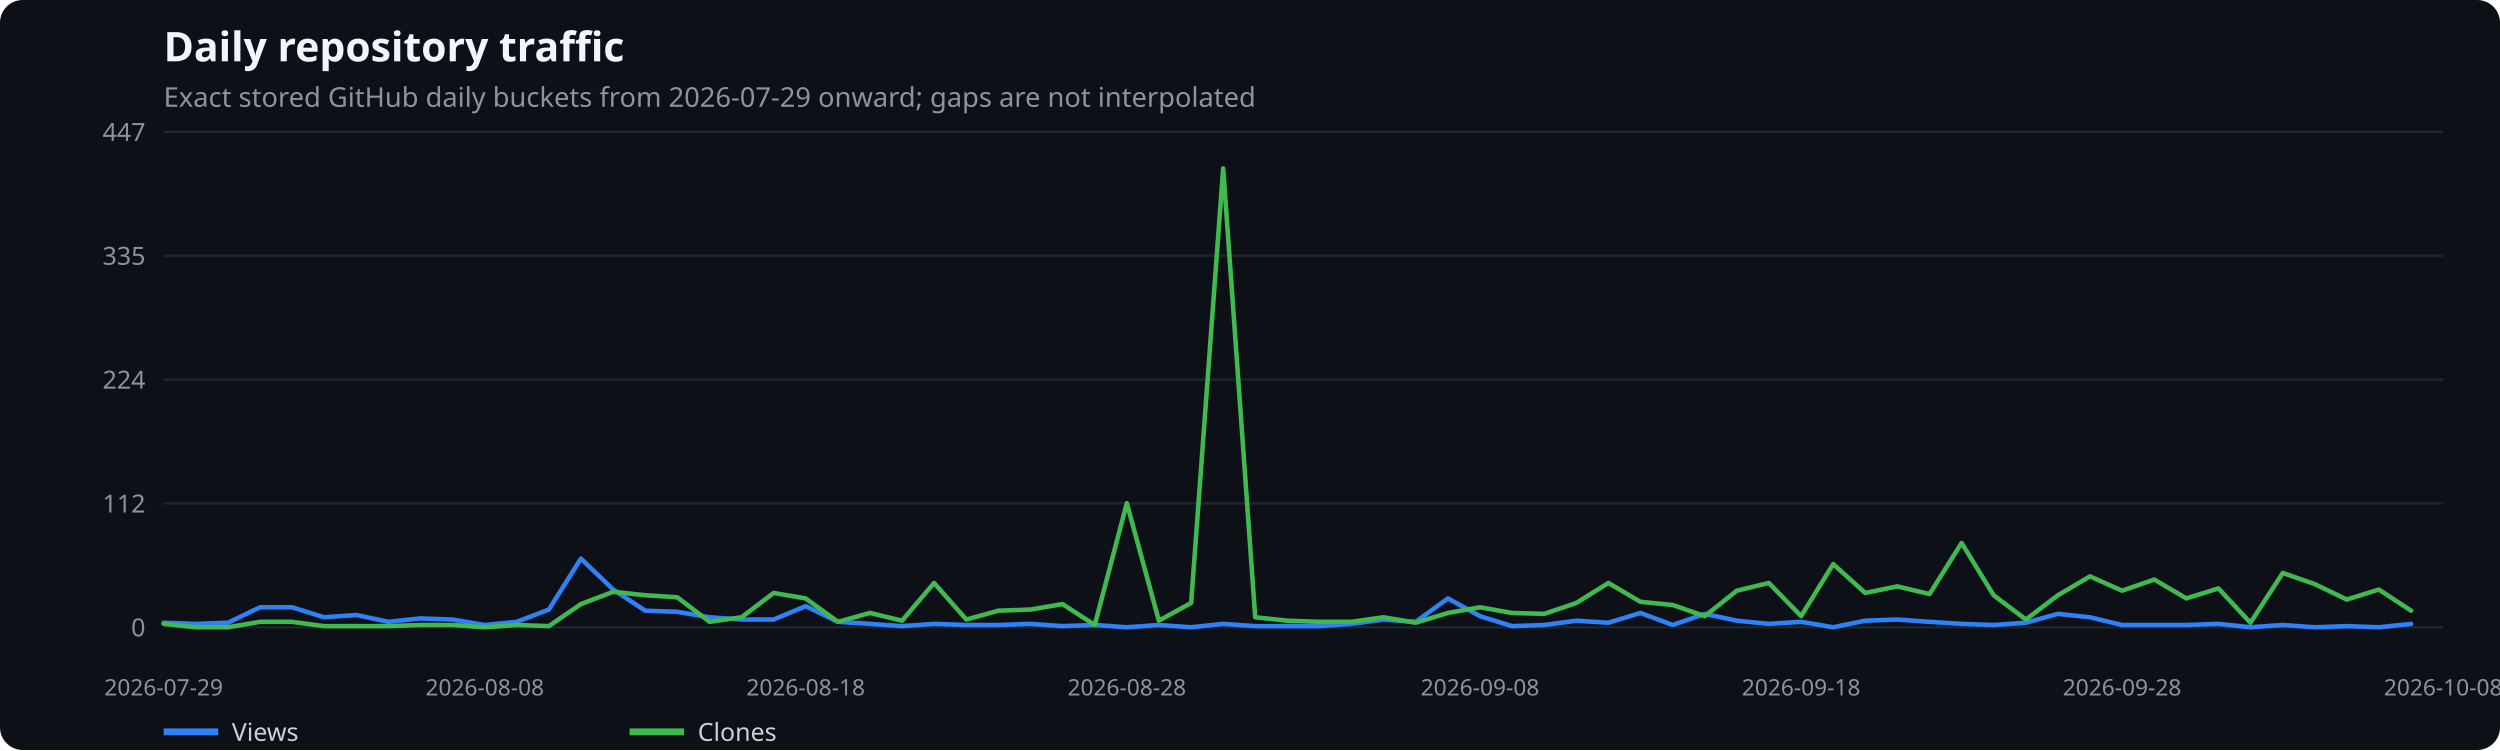
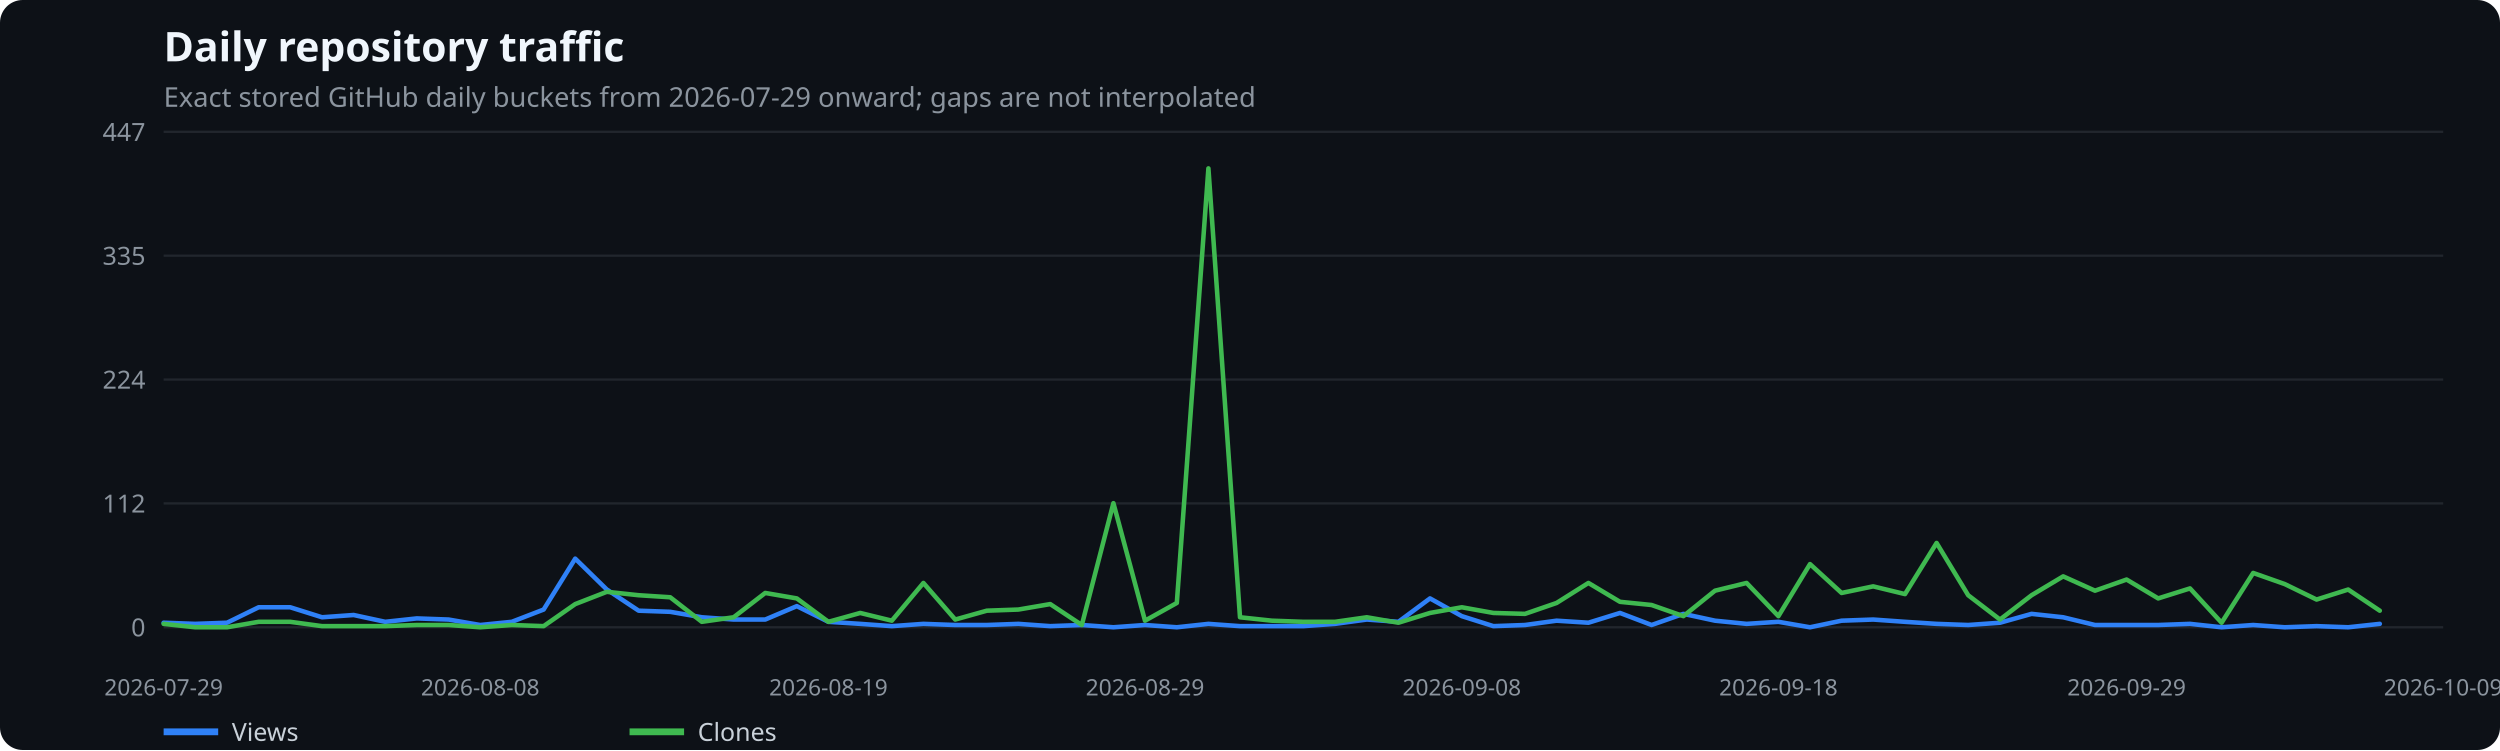
<svg xmlns="http://www.w3.org/2000/svg" width="1100" height="330" viewBox="0 0 1100 330" role="img" aria-label="Daily repository traffic">
  <rect width="100%" height="100%" fill="#0d1117" rx="10" />
  <text x="72" y="27" fill="#f0f6fc" font-family="system-ui,sans-serif" font-size="18" font-weight="600">Daily repository traffic</text>
  <text x="72" y="47" fill="#8b949e" font-family="system-ui,sans-serif" font-size="12">Exact stored GitHub daily buckets from 2026-07-29 onward; gaps are not interpolated</text>
  <line x1="72" x2="1075" y1="276.0" y2="276.0" stroke="#21262d" />
  <text x="64" y="280.0" text-anchor="end" fill="#8b949e" font-family="system-ui,sans-serif" font-size="11">0</text>
  <line x1="72" x2="1075" y1="221.5" y2="221.5" stroke="#21262d" />
  <text x="64" y="225.5" text-anchor="end" fill="#8b949e" font-family="system-ui,sans-serif" font-size="11">112</text>
  <line x1="72" x2="1075" y1="167.0" y2="167.0" stroke="#21262d" />
  <text x="64" y="171.0" text-anchor="end" fill="#8b949e" font-family="system-ui,sans-serif" font-size="11">224</text>
  <line x1="72" x2="1075" y1="112.5" y2="112.5" stroke="#21262d" />
  <text x="64" y="116.5" text-anchor="end" fill="#8b949e" font-family="system-ui,sans-serif" font-size="11">335</text>
  <line x1="72" x2="1075" y1="58.0" y2="58.0" stroke="#21262d" />
  <text x="64" y="62.0" text-anchor="end" fill="#8b949e" font-family="system-ui,sans-serif" font-size="11">447</text>
  <text x="72.0" y="306" text-anchor="middle" fill="#8b949e" font-family="system-ui,sans-serif" font-size="10">2026-07-29</text>
-   <text x="213.3" y="306" text-anchor="middle" fill="#8b949e" font-family="system-ui,sans-serif" font-size="10">2026-08-08</text>
-   <text x="354.5" y="306" text-anchor="middle" fill="#8b949e" font-family="system-ui,sans-serif" font-size="10">2026-08-18</text>
-   <text x="495.8" y="306" text-anchor="middle" fill="#8b949e" font-family="system-ui,sans-serif" font-size="10">2026-08-28</text>
-   <text x="651.2" y="306" text-anchor="middle" fill="#8b949e" font-family="system-ui,sans-serif" font-size="10">2026-09-08</text>
-   <text x="792.5" y="306" text-anchor="middle" fill="#8b949e" font-family="system-ui,sans-serif" font-size="10">2026-09-18</text>
-   <text x="933.7" y="306" text-anchor="middle" fill="#8b949e" font-family="system-ui,sans-serif" font-size="10">2026-09-28</text>
-   <text x="1075.0" y="306" text-anchor="middle" fill="#8b949e" font-family="system-ui,sans-serif" font-size="10">2026-10-08</text>
-   <polyline points="72.0,274.0 86.1,274.5 100.3,274.0 114.4,267.2 128.5,267.2 142.6,271.6 156.8,270.6 170.9,273.6 185.0,272.1 199.1,272.6 213.3,275.0 227.4,273.6 241.5,268.2 255.6,245.8 269.8,259.4 283.9,268.7 298.0,269.2 312.2,271.6 326.3,272.6 340.4,272.6 354.5,266.7 368.7,273.6 382.8,274.5 396.9,275.5 411.0,274.5 425.2,275.0 439.3,275.0 453.4,274.5 467.5,275.5 481.7,275.0 495.8,276.0 509.9,275.0 524.1,276.0 538.2,274.5 552.3,275.5 566.4,275.5 580.6,275.5 594.7,274.5 608.8,272.6 622.9,273.6 637.1,263.3 651.2,271.1 665.3,275.5 679.5,275.0 693.6,273.1 707.7,274.0 721.8,269.7 736.0,275.0 750.1,270.1 764.2,273.1 778.3,274.5 792.5,273.6 806.6,276.0 820.7,273.1 834.8,272.6 849.0,273.6 863.1,274.5 877.2,275.0 891.4,274.0 905.5,270.1 919.6,271.6 933.7,275.0 947.9,275.0 962.0,275.0 976.1,274.5 990.2,276.0 1004.4,275.0 1018.5,276.0 1032.6,275.5 1046.7,276.0 1060.9,274.5" fill="none" stroke="#2f81f7" stroke-width="2" stroke-linecap="round" stroke-linejoin="round" />
+   <text x="211.3" y="306" text-anchor="middle" fill="#8b949e" font-family="system-ui,sans-serif" font-size="10">2026-08-08</text>
+   <text x="364.5" y="306" text-anchor="middle" fill="#8b949e" font-family="system-ui,sans-serif" font-size="10">2026-08-19</text>
+   <text x="503.8" y="306" text-anchor="middle" fill="#8b949e" font-family="system-ui,sans-serif" font-size="10">2026-08-29</text>
+   <text x="643.2" y="306" text-anchor="middle" fill="#8b949e" font-family="system-ui,sans-serif" font-size="10">2026-09-08</text>
+   <text x="782.5" y="306" text-anchor="middle" fill="#8b949e" font-family="system-ui,sans-serif" font-size="10">2026-09-18</text>
+   <text x="935.7" y="306" text-anchor="middle" fill="#8b949e" font-family="system-ui,sans-serif" font-size="10">2026-09-29</text>
+   <text x="1075.0" y="306" text-anchor="middle" fill="#8b949e" font-family="system-ui,sans-serif" font-size="10">2026-10-09</text>
+   <polyline points="72.0,274.0 85.9,274.5 99.9,274.0 113.8,267.2 127.7,267.2 141.7,271.6 155.6,270.6 169.5,273.6 183.4,272.1 197.4,272.6 211.3,275.0 225.2,273.6 239.2,268.2 253.1,245.8 267.0,259.4 281.0,268.7 294.9,269.2 308.8,271.6 322.8,272.6 336.7,272.6 350.6,266.7 364.5,273.6 378.5,274.5 392.4,275.5 406.3,274.5 420.3,275.0 434.2,275.0 448.1,274.5 462.1,275.5 476.0,275.0 489.9,276.0 503.8,275.0 517.8,276.0 531.7,274.5 545.6,275.5 559.6,275.5 573.5,275.5 587.4,274.5 601.4,272.6 615.3,273.6 629.2,263.3 643.2,271.1 657.1,275.5 671.0,275.0 684.9,273.1 698.9,274.0 712.8,269.7 726.7,275.0 740.7,270.1 754.6,273.1 768.5,274.5 782.5,273.6 796.4,276.0 810.3,273.1 824.2,272.6 838.2,273.6 852.1,274.5 866.0,275.0 880.0,274.0 893.9,270.1 907.8,271.6 921.8,275.0 935.7,275.0 949.6,275.0 963.6,274.5 977.5,276.0 991.4,275.0 1005.3,276.0 1019.3,275.5 1033.2,276.0 1047.1,274.5" fill="none" stroke="#2f81f7" stroke-width="2" stroke-linecap="round" stroke-linejoin="round" />
  <line x1="72" x2="96" y1="322" y2="322" stroke="#2f81f7" stroke-width="3" />
  <text x="102" y="326" fill="#c9d1d9" font-family="system-ui,sans-serif" font-size="11">Views</text>
-   <polyline points="72.0,274.5 86.1,276.0 100.3,276.0 114.4,273.6 128.5,273.6 142.6,275.5 156.8,275.5 170.9,275.5 185.0,275.0 199.1,275.0 213.3,276.0 227.4,275.0 241.5,275.5 255.6,265.8 269.8,260.4 283.9,261.9 298.0,262.8 312.2,273.6 326.3,271.6 340.4,260.9 354.5,263.3 368.7,273.6 382.8,269.7 396.9,273.1 411.0,256.5 425.2,272.6 439.3,268.7 453.4,268.2 467.5,265.8 481.7,275.0 495.8,221.4 509.9,273.1 524.1,265.3 538.2,74.1 552.3,271.6 566.4,273.1 580.6,273.6 594.7,273.6 608.8,271.6 622.9,274.0 637.1,269.7 651.2,267.2 665.3,269.7 679.5,270.1 693.6,265.3 707.7,256.5 721.8,264.8 736.0,266.2 750.1,271.1 764.2,259.9 778.3,256.5 792.5,271.1 806.6,248.2 820.7,260.9 834.8,258.0 849.0,261.4 863.1,238.9 877.2,261.9 891.4,272.6 905.5,261.9 919.6,253.6 933.7,259.9 947.9,255.0 962.0,263.3 976.1,258.9 990.2,274.0 1004.4,252.1 1018.5,257.0 1032.6,263.8 1046.7,259.4 1060.9,268.7" fill="none" stroke="#3fb950" stroke-width="2" stroke-linecap="round" stroke-linejoin="round" />
+   <polyline points="72.0,274.5 85.9,276.0 99.9,276.0 113.8,273.6 127.7,273.6 141.7,275.5 155.6,275.5 169.5,275.5 183.4,275.0 197.4,275.0 211.3,276.0 225.2,275.0 239.2,275.5 253.1,265.8 267.0,260.4 281.0,261.9 294.9,262.8 308.8,273.6 322.8,271.6 336.7,260.9 350.6,263.3 364.5,273.6 378.5,269.7 392.4,273.1 406.3,256.5 420.3,272.6 434.2,268.7 448.1,268.2 462.1,265.8 476.0,275.0 489.9,221.4 503.8,273.1 517.8,265.3 531.7,74.1 545.6,271.6 559.6,273.1 573.5,273.6 587.4,273.6 601.4,271.6 615.3,274.0 629.2,269.7 643.2,267.2 657.1,269.7 671.0,270.1 684.9,265.3 698.9,256.5 712.8,264.8 726.7,266.2 740.7,271.1 754.6,259.9 768.5,256.5 782.5,271.1 796.4,248.2 810.3,260.9 824.2,258.0 838.2,261.4 852.1,238.9 866.0,261.9 880.0,272.6 893.9,261.9 907.8,253.6 921.8,259.9 935.7,255.0 949.6,263.3 963.6,258.9 977.5,274.0 991.4,252.1 1005.3,257.0 1019.3,263.8 1033.2,259.4 1047.1,268.7" fill="none" stroke="#3fb950" stroke-width="2" stroke-linecap="round" stroke-linejoin="round" />
  <line x1="277" x2="301" y1="322" y2="322" stroke="#3fb950" stroke-width="3" />
  <text x="307" y="326" fill="#c9d1d9" font-family="system-ui,sans-serif" font-size="11">Clones</text>
</svg>
